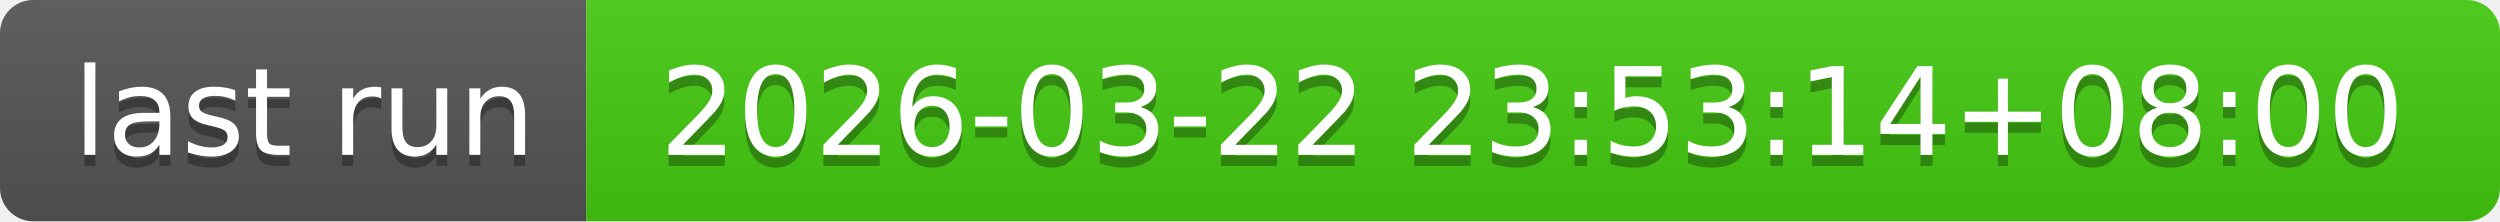
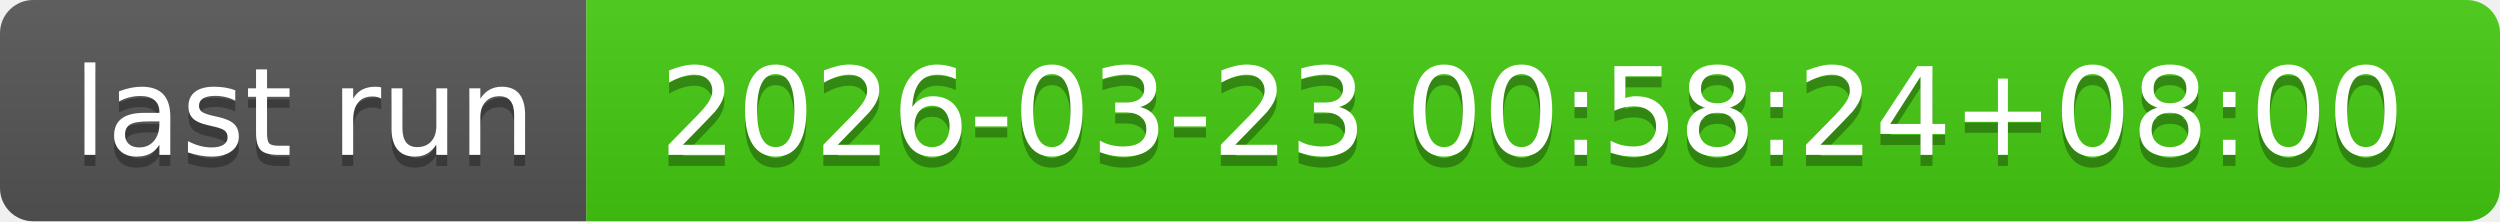
- <svg xmlns="http://www.w3.org/2000/svg" width="226" height="20" role="img" aria-label="last run: 2026-03-22 23:53:14+08:00">
+ <svg xmlns="http://www.w3.org/2000/svg" width="226" height="20" role="img" aria-label="last run: 2026-03-23 00:58:24+08:00">
  <linearGradient id="s" x2="0" y2="100%">
    <stop offset="0" stop-color="#bbb" stop-opacity=".1" />
    <stop offset="1" stop-opacity=".1" />
  </linearGradient>
  <clipPath id="r">
    <rect width="226" height="20" rx="3" fill="#fff" />
  </clipPath>
  <g clip-path="url(#r)">
    <rect width="53" height="20" fill="#555" />
    <rect x="53" width="173" height="20" fill="#4c1" />
    <rect width="226" height="20" fill="url(#s)" />
  </g>
  <g fill="#fff" text-anchor="middle" font-family="Verdana,Geneva,DejaVu Sans,sans-serif" text-rendering="geometricPrecision" font-size="110">
    <text aria-hidden="true" x="275" y="150" fill="#010101" fill-opacity=".3" transform="scale(.1)" textLength="430">last run</text>
    <text x="275" y="140" transform="scale(.1)" fill="#fff" textLength="430">last run</text>
-     <text aria-hidden="true" x="1385" y="150" fill="#010101" fill-opacity=".3" transform="scale(.1)" textLength="1630">2026-03-22 23:53:14+08:00</text>
-     <text x="1385" y="140" transform="scale(.1)" fill="#fff" textLength="1630">2026-03-22 23:53:14+08:00</text>
+     <text aria-hidden="true" x="1385" y="150" fill="#010101" fill-opacity=".3" transform="scale(.1)" textLength="1630">2026-03-23 00:58:24+08:00</text>
+     <text x="1385" y="140" transform="scale(.1)" fill="#fff" textLength="1630">2026-03-23 00:58:24+08:00</text>
  </g>
</svg>
